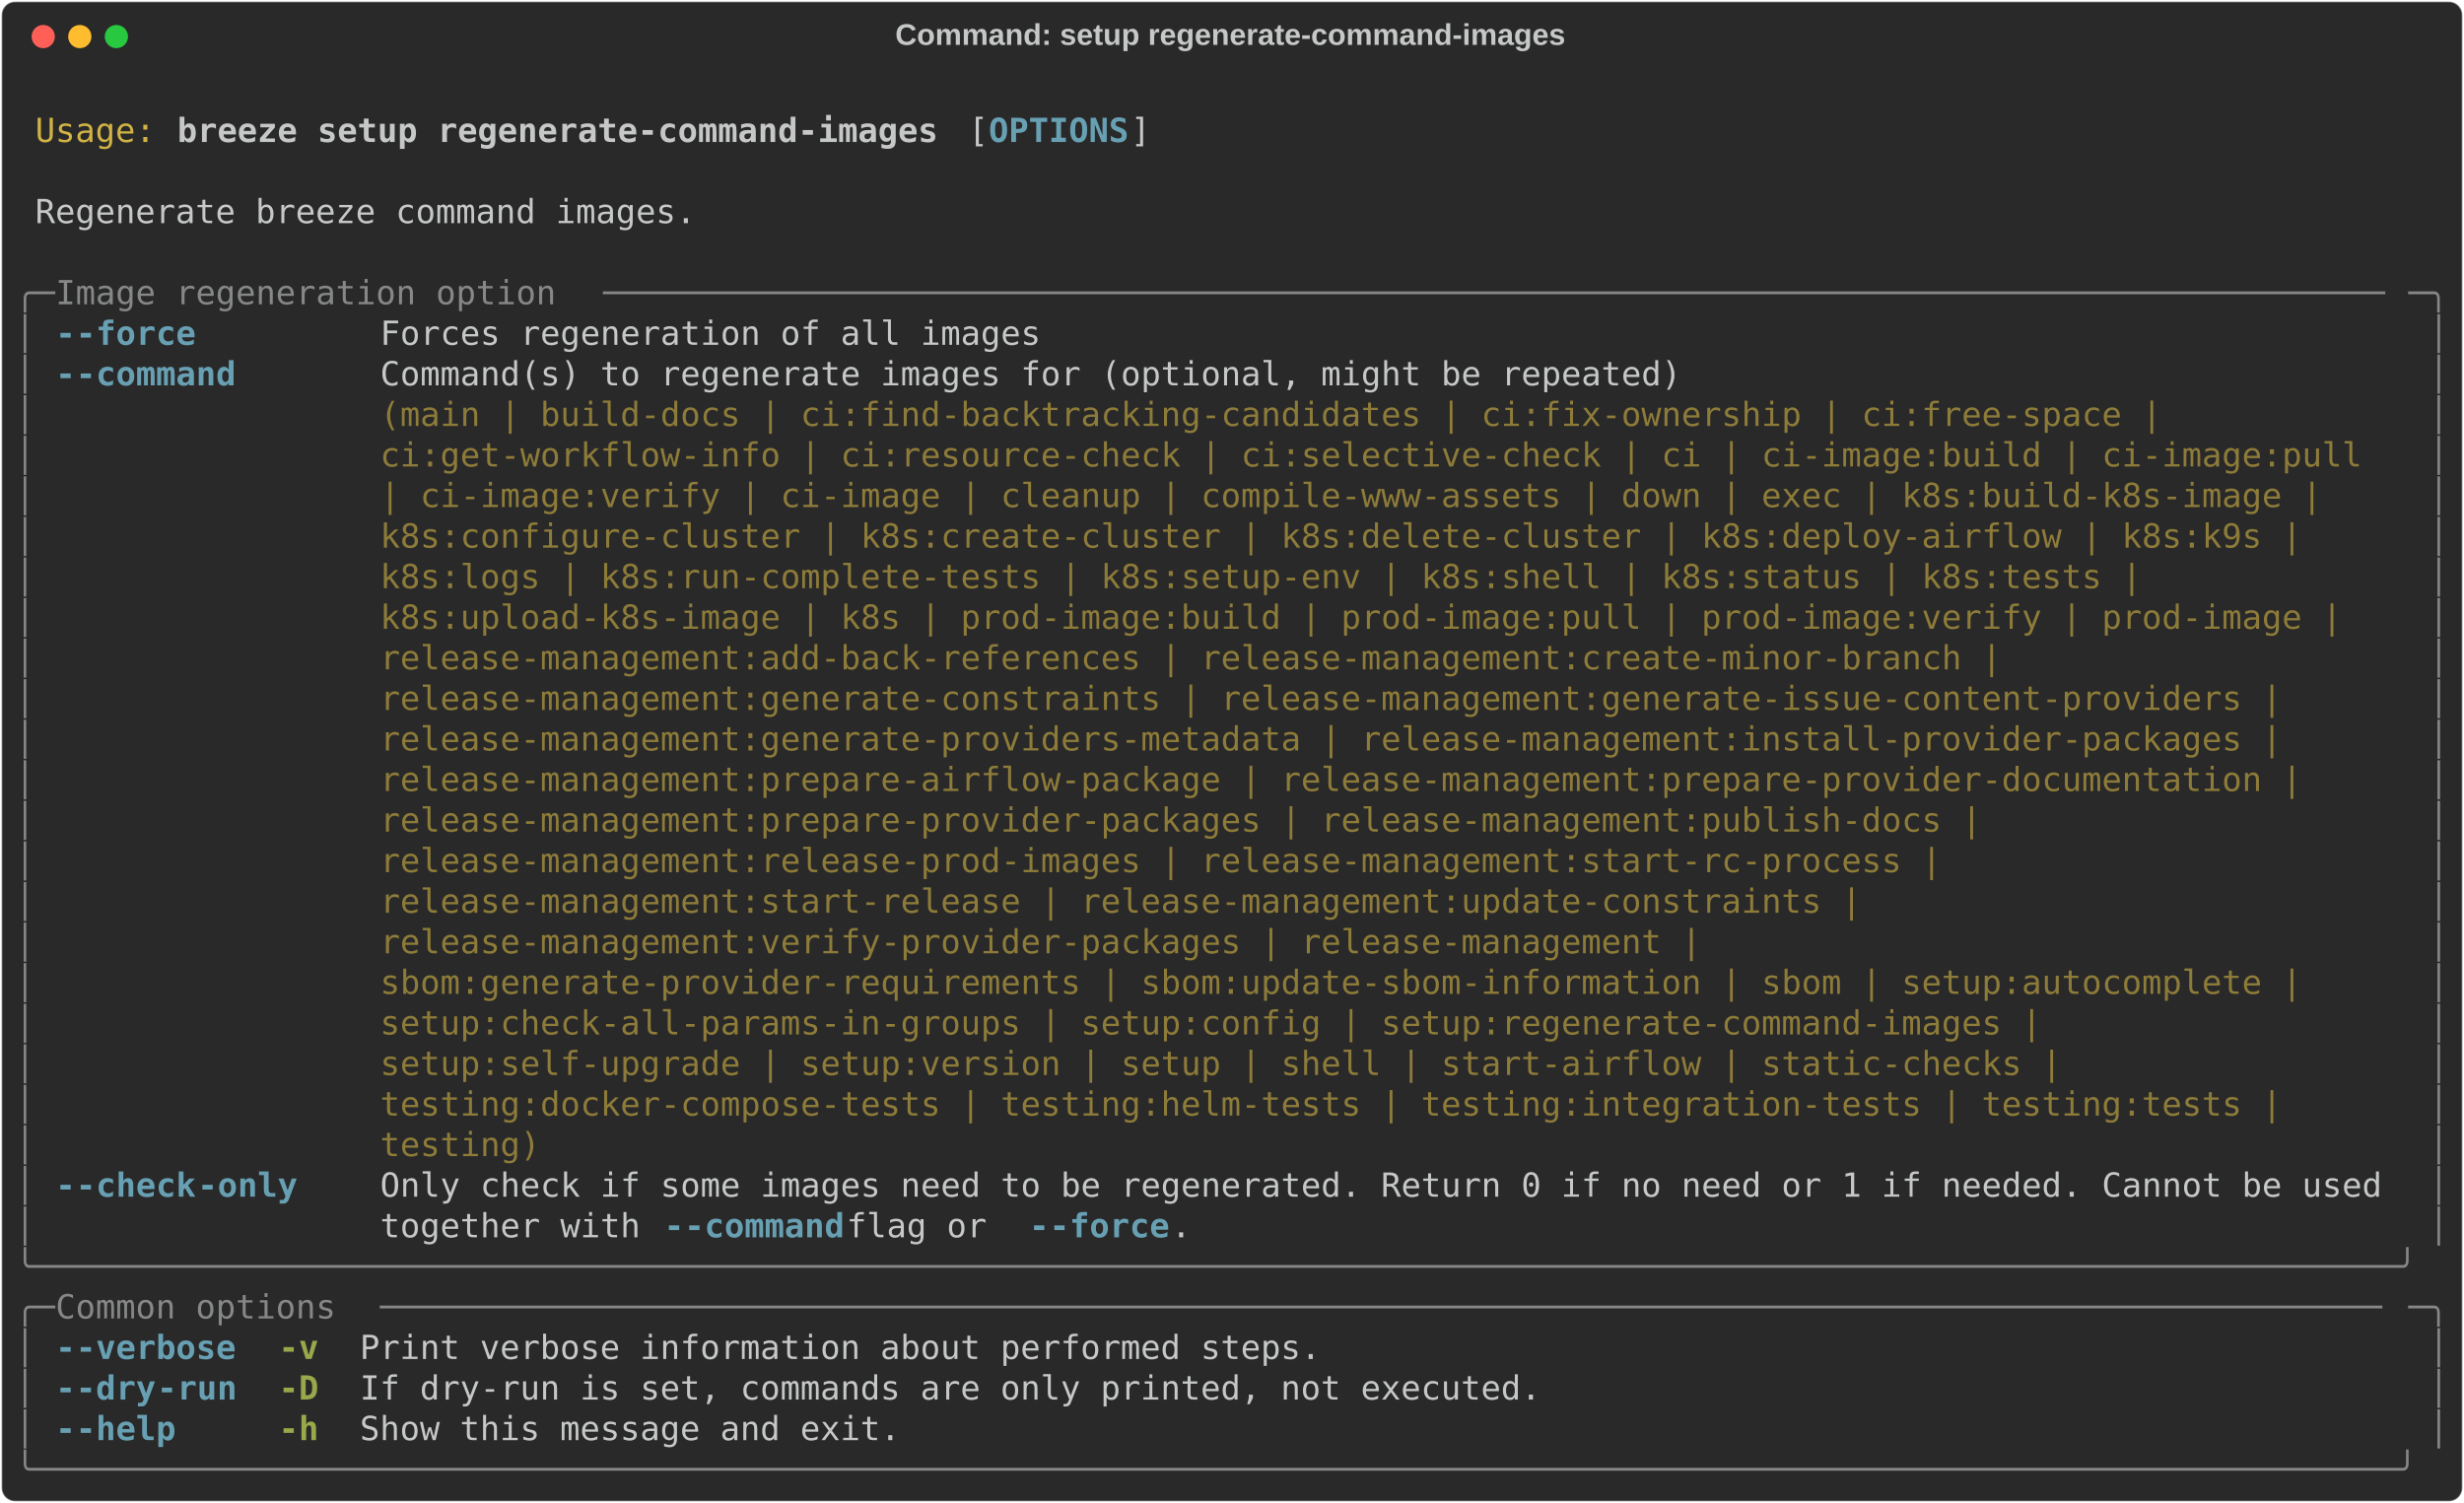
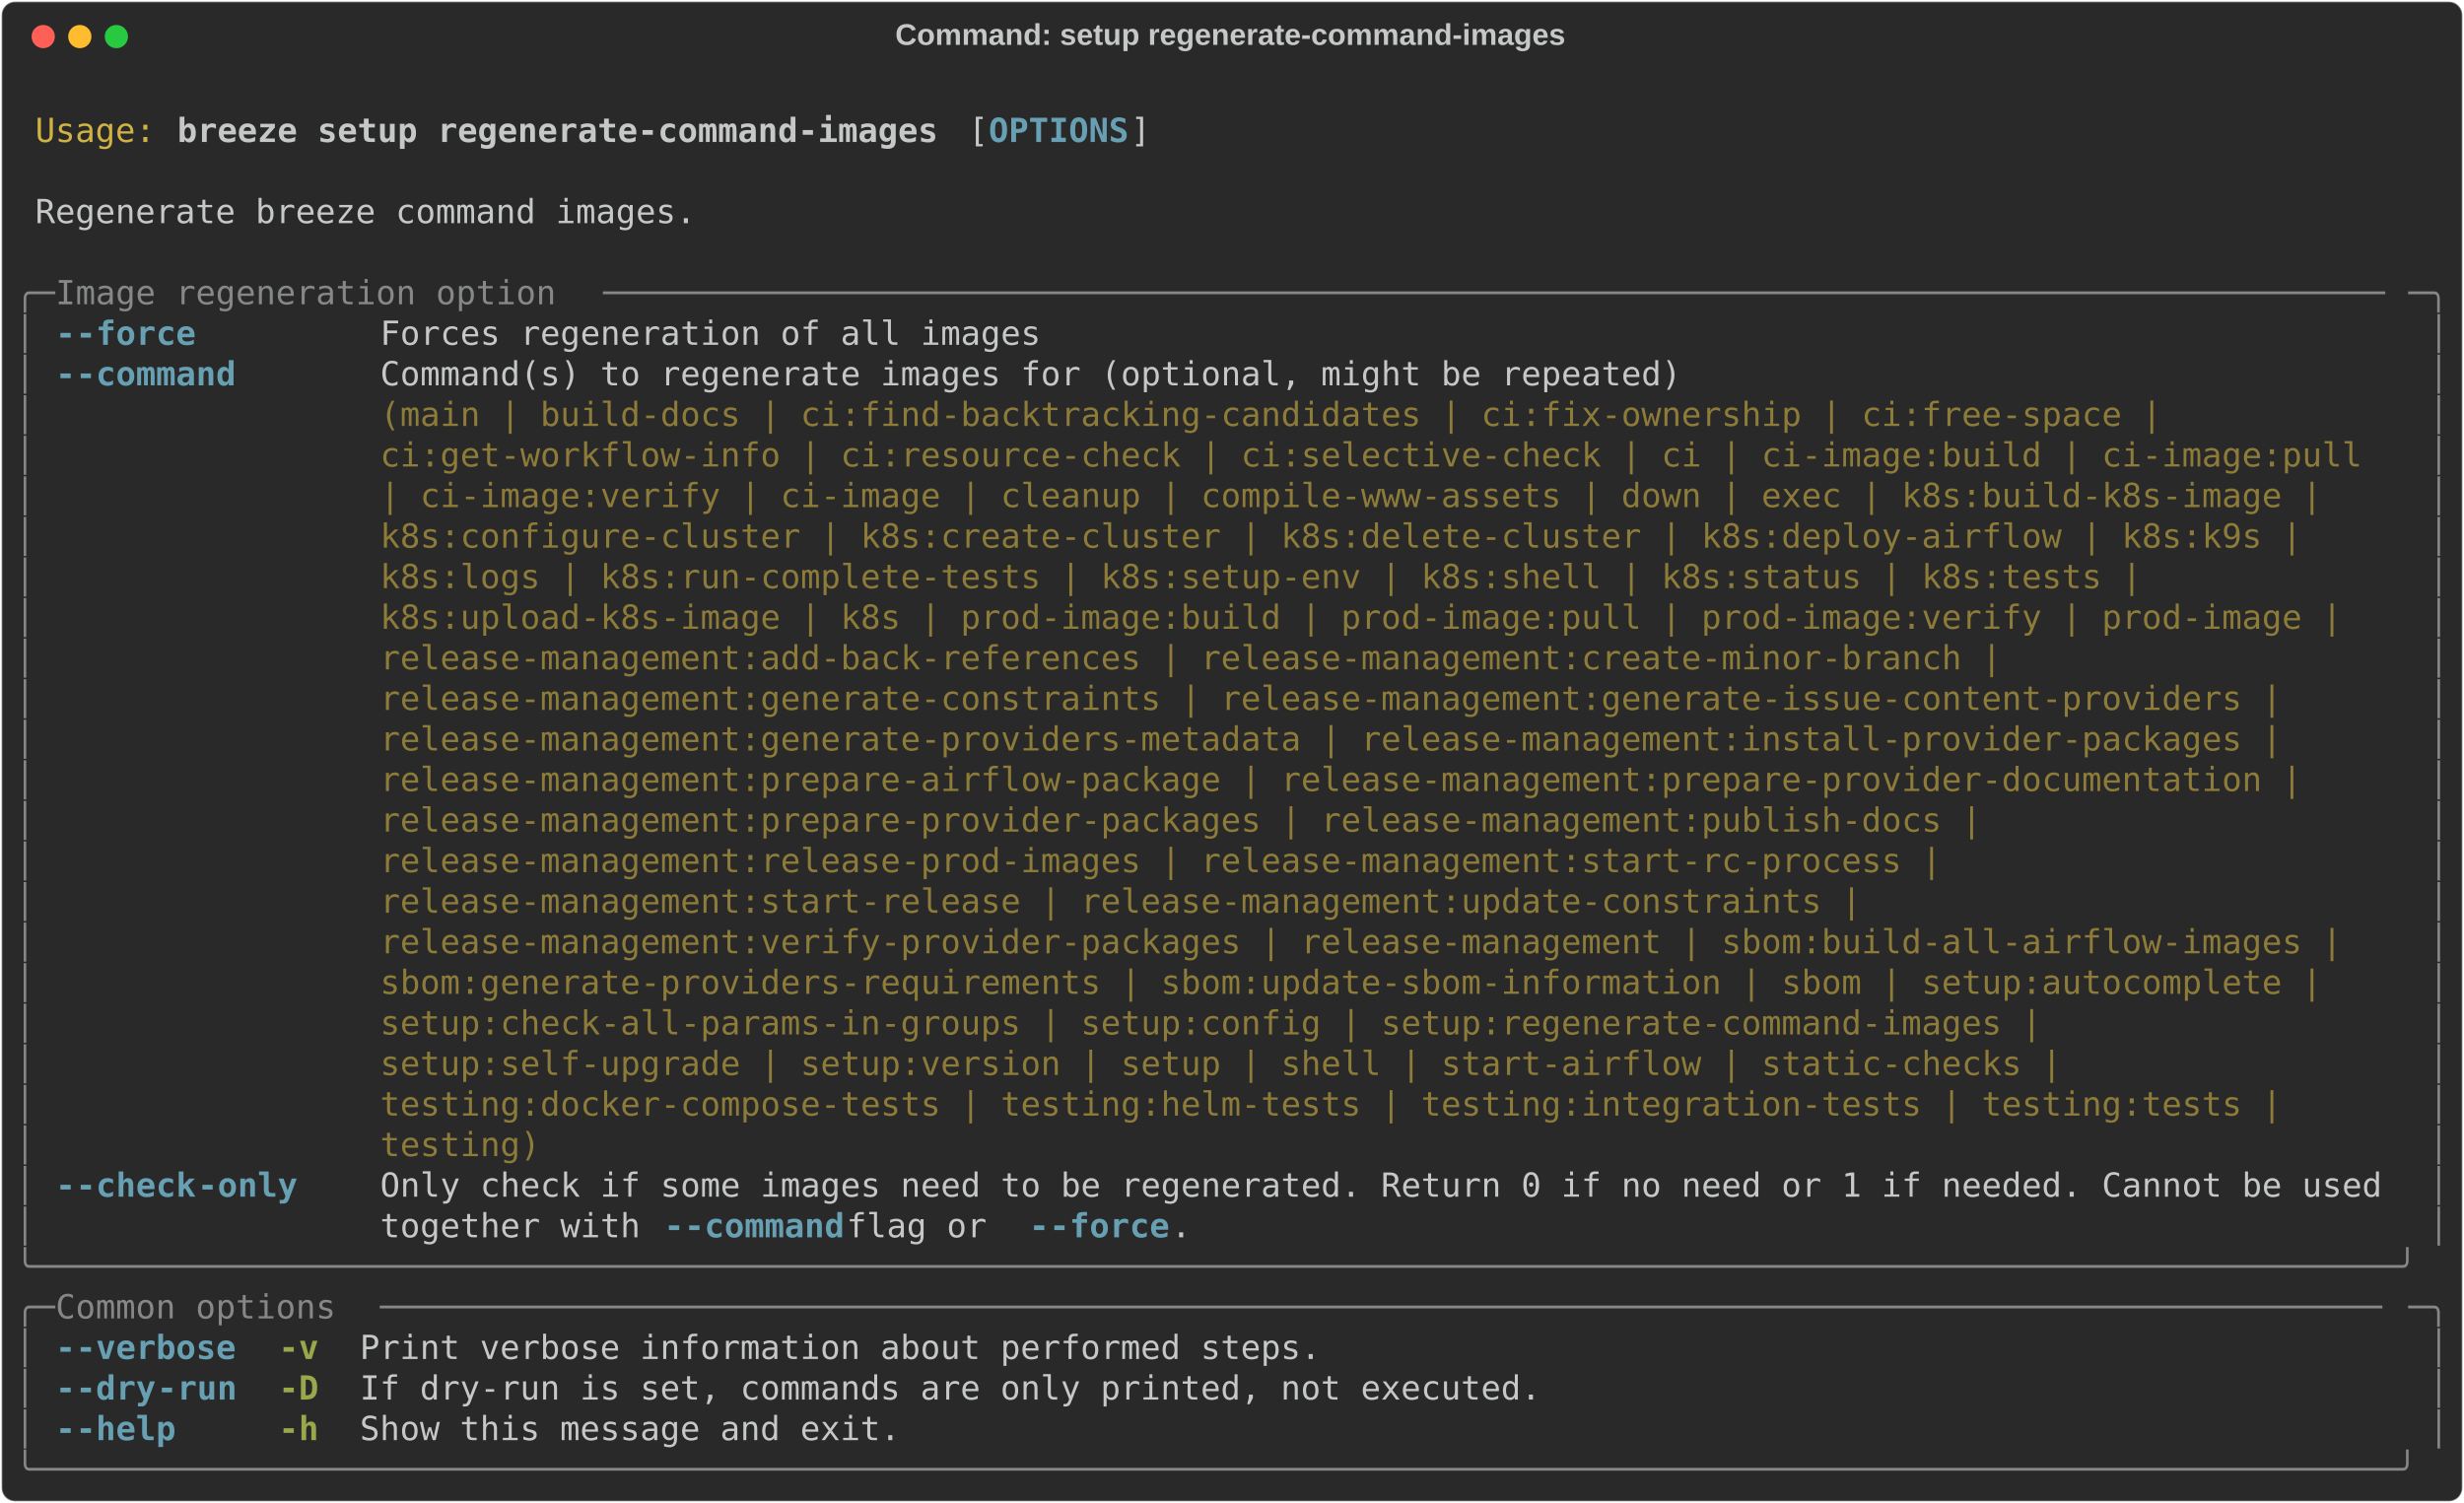
<svg xmlns="http://www.w3.org/2000/svg" class="rich-terminal" viewBox="0 0 1482 904.0">
  <style>

    @font-face {
        font-family: "Fira Code";
        src: local("FiraCode-Regular"),
                url("https://cdnjs.cloudflare.com/ajax/libs/firacode/6.2.0/woff2/FiraCode-Regular.woff2") format("woff2"),
                url("https://cdnjs.cloudflare.com/ajax/libs/firacode/6.2.0/woff/FiraCode-Regular.woff") format("woff");
        font-style: normal;
        font-weight: 400;
    }
    @font-face {
        font-family: "Fira Code";
        src: local("FiraCode-Bold"),
                url("https://cdnjs.cloudflare.com/ajax/libs/firacode/6.2.0/woff2/FiraCode-Bold.woff2") format("woff2"),
                url("https://cdnjs.cloudflare.com/ajax/libs/firacode/6.2.0/woff/FiraCode-Bold.woff") format("woff");
        font-style: bold;
        font-weight: 700;
    }

    .breeze-setup-regenerate-command-images-matrix {
        font-family: Fira Code, monospace;
        font-size: 20px;
        line-height: 24.4px;
        font-variant-east-asian: full-width;
    }

    .breeze-setup-regenerate-command-images-title {
        font-size: 18px;
        font-weight: bold;
        font-family: arial;
    }

    .breeze-setup-regenerate-command-images-r1 { fill: #c5c8c6 }
.breeze-setup-regenerate-command-images-r2 { fill: #d0b344 }
.breeze-setup-regenerate-command-images-r3 { fill: #c5c8c6;font-weight: bold }
.breeze-setup-regenerate-command-images-r4 { fill: #68a0b3;font-weight: bold }
.breeze-setup-regenerate-command-images-r5 { fill: #868887 }
.breeze-setup-regenerate-command-images-r6 { fill: #8d7b39 }
.breeze-setup-regenerate-command-images-r7 { fill: #98a84b;font-weight: bold }
    </style>
  <defs>
    <clipPath id="breeze-setup-regenerate-command-images-clip-terminal">
      <rect x="0" y="0" width="1463.0" height="853.0" />
    </clipPath>
    <clipPath id="breeze-setup-regenerate-command-images-line-0">
      <rect x="0" y="1.5" width="1464" height="24.65" />
    </clipPath>
    <clipPath id="breeze-setup-regenerate-command-images-line-1">
      <rect x="0" y="25.9" width="1464" height="24.65" />
    </clipPath>
    <clipPath id="breeze-setup-regenerate-command-images-line-2">
      <rect x="0" y="50.3" width="1464" height="24.65" />
    </clipPath>
    <clipPath id="breeze-setup-regenerate-command-images-line-3">
      <rect x="0" y="74.7" width="1464" height="24.65" />
    </clipPath>
    <clipPath id="breeze-setup-regenerate-command-images-line-4">
      <rect x="0" y="99.1" width="1464" height="24.65" />
    </clipPath>
    <clipPath id="breeze-setup-regenerate-command-images-line-5">
      <rect x="0" y="123.5" width="1464" height="24.65" />
    </clipPath>
    <clipPath id="breeze-setup-regenerate-command-images-line-6">
      <rect x="0" y="147.9" width="1464" height="24.65" />
    </clipPath>
    <clipPath id="breeze-setup-regenerate-command-images-line-7">
      <rect x="0" y="172.3" width="1464" height="24.65" />
    </clipPath>
    <clipPath id="breeze-setup-regenerate-command-images-line-8">
      <rect x="0" y="196.7" width="1464" height="24.65" />
    </clipPath>
    <clipPath id="breeze-setup-regenerate-command-images-line-9">
      <rect x="0" y="221.1" width="1464" height="24.65" />
    </clipPath>
    <clipPath id="breeze-setup-regenerate-command-images-line-10">
      <rect x="0" y="245.5" width="1464" height="24.65" />
    </clipPath>
    <clipPath id="breeze-setup-regenerate-command-images-line-11">
      <rect x="0" y="269.9" width="1464" height="24.65" />
    </clipPath>
    <clipPath id="breeze-setup-regenerate-command-images-line-12">
      <rect x="0" y="294.3" width="1464" height="24.65" />
    </clipPath>
    <clipPath id="breeze-setup-regenerate-command-images-line-13">
      <rect x="0" y="318.7" width="1464" height="24.65" />
    </clipPath>
    <clipPath id="breeze-setup-regenerate-command-images-line-14">
      <rect x="0" y="343.1" width="1464" height="24.65" />
    </clipPath>
    <clipPath id="breeze-setup-regenerate-command-images-line-15">
      <rect x="0" y="367.5" width="1464" height="24.65" />
    </clipPath>
    <clipPath id="breeze-setup-regenerate-command-images-line-16">
      <rect x="0" y="391.9" width="1464" height="24.65" />
    </clipPath>
    <clipPath id="breeze-setup-regenerate-command-images-line-17">
      <rect x="0" y="416.3" width="1464" height="24.65" />
    </clipPath>
    <clipPath id="breeze-setup-regenerate-command-images-line-18">
      <rect x="0" y="440.7" width="1464" height="24.65" />
    </clipPath>
    <clipPath id="breeze-setup-regenerate-command-images-line-19">
      <rect x="0" y="465.1" width="1464" height="24.65" />
    </clipPath>
    <clipPath id="breeze-setup-regenerate-command-images-line-20">
      <rect x="0" y="489.5" width="1464" height="24.65" />
    </clipPath>
    <clipPath id="breeze-setup-regenerate-command-images-line-21">
      <rect x="0" y="513.9" width="1464" height="24.65" />
    </clipPath>
    <clipPath id="breeze-setup-regenerate-command-images-line-22">
      <rect x="0" y="538.3" width="1464" height="24.65" />
    </clipPath>
    <clipPath id="breeze-setup-regenerate-command-images-line-23">
      <rect x="0" y="562.7" width="1464" height="24.65" />
    </clipPath>
    <clipPath id="breeze-setup-regenerate-command-images-line-24">
      <rect x="0" y="587.1" width="1464" height="24.65" />
    </clipPath>
    <clipPath id="breeze-setup-regenerate-command-images-line-25">
      <rect x="0" y="611.5" width="1464" height="24.65" />
    </clipPath>
    <clipPath id="breeze-setup-regenerate-command-images-line-26">
      <rect x="0" y="635.9" width="1464" height="24.65" />
    </clipPath>
    <clipPath id="breeze-setup-regenerate-command-images-line-27">
      <rect x="0" y="660.3" width="1464" height="24.65" />
    </clipPath>
    <clipPath id="breeze-setup-regenerate-command-images-line-28">
      <rect x="0" y="684.7" width="1464" height="24.65" />
    </clipPath>
    <clipPath id="breeze-setup-regenerate-command-images-line-29">
      <rect x="0" y="709.1" width="1464" height="24.65" />
    </clipPath>
    <clipPath id="breeze-setup-regenerate-command-images-line-30">
      <rect x="0" y="733.5" width="1464" height="24.65" />
    </clipPath>
    <clipPath id="breeze-setup-regenerate-command-images-line-31">
      <rect x="0" y="757.9" width="1464" height="24.65" />
    </clipPath>
    <clipPath id="breeze-setup-regenerate-command-images-line-32">
      <rect x="0" y="782.3" width="1464" height="24.65" />
    </clipPath>
    <clipPath id="breeze-setup-regenerate-command-images-line-33">
      <rect x="0" y="806.7" width="1464" height="24.65" />
    </clipPath>
  </defs>
  <rect fill="#292929" stroke="rgba(255,255,255,0.35)" stroke-width="1" x="1" y="1" width="1480" height="902" rx="8" />
  <text class="breeze-setup-regenerate-command-images-title" fill="#c5c8c6" text-anchor="middle" x="740" y="27">Command: setup regenerate-command-images</text>
  <g transform="translate(26,22)">
    <circle cx="0" cy="0" r="7" fill="#ff5f57" />
    <circle cx="22" cy="0" r="7" fill="#febc2e" />
    <circle cx="44" cy="0" r="7" fill="#28c840" />
  </g>
  <g transform="translate(9, 41)" clip-path="url(#breeze-setup-regenerate-command-images-clip-terminal)">
    <g class="breeze-setup-regenerate-command-images-matrix">
      <text class="breeze-setup-regenerate-command-images-r1" x="1464" y="20" textLength="12.2" clip-path="url(#breeze-setup-regenerate-command-images-line-0)">
</text>
      <text class="breeze-setup-regenerate-command-images-r2" x="12.2" y="44.4" textLength="73.2" clip-path="url(#breeze-setup-regenerate-command-images-line-1)">Usage:</text>
      <text class="breeze-setup-regenerate-command-images-r3" x="97.6" y="44.4" textLength="463.6" clip-path="url(#breeze-setup-regenerate-command-images-line-1)">breeze setup regenerate-command-images</text>
      <text class="breeze-setup-regenerate-command-images-r1" x="573.4" y="44.4" textLength="12.2" clip-path="url(#breeze-setup-regenerate-command-images-line-1)">[</text>
      <text class="breeze-setup-regenerate-command-images-r4" x="585.6" y="44.4" textLength="85.4" clip-path="url(#breeze-setup-regenerate-command-images-line-1)">OPTIONS</text>
      <text class="breeze-setup-regenerate-command-images-r1" x="671" y="44.4" textLength="12.2" clip-path="url(#breeze-setup-regenerate-command-images-line-1)">]</text>
      <text class="breeze-setup-regenerate-command-images-r1" x="1464" y="44.4" textLength="12.2" clip-path="url(#breeze-setup-regenerate-command-images-line-1)">
</text>
      <text class="breeze-setup-regenerate-command-images-r1" x="1464" y="68.8" textLength="12.2" clip-path="url(#breeze-setup-regenerate-command-images-line-2)">
</text>
      <text class="breeze-setup-regenerate-command-images-r1" x="12.2" y="93.2" textLength="402.6" clip-path="url(#breeze-setup-regenerate-command-images-line-3)">Regenerate breeze command images.</text>
      <text class="breeze-setup-regenerate-command-images-r1" x="1464" y="93.2" textLength="12.2" clip-path="url(#breeze-setup-regenerate-command-images-line-3)">
</text>
      <text class="breeze-setup-regenerate-command-images-r1" x="1464" y="117.6" textLength="12.2" clip-path="url(#breeze-setup-regenerate-command-images-line-4)">
</text>
      <text class="breeze-setup-regenerate-command-images-r5" x="0" y="142" textLength="24.4" clip-path="url(#breeze-setup-regenerate-command-images-line-5)">╭─</text>
      <text class="breeze-setup-regenerate-command-images-r5" x="24.4" y="142" textLength="329.4" clip-path="url(#breeze-setup-regenerate-command-images-line-5)"> Image regeneration option </text>
      <text class="breeze-setup-regenerate-command-images-r5" x="353.8" y="142" textLength="1085.8" clip-path="url(#breeze-setup-regenerate-command-images-line-5)">─────────────────────────────────────────────────────────────────────────────────────────</text>
      <text class="breeze-setup-regenerate-command-images-r5" x="1439.6" y="142" textLength="24.4" clip-path="url(#breeze-setup-regenerate-command-images-line-5)">─╮</text>
      <text class="breeze-setup-regenerate-command-images-r1" x="1464" y="142" textLength="12.2" clip-path="url(#breeze-setup-regenerate-command-images-line-5)">
</text>
      <text class="breeze-setup-regenerate-command-images-r5" x="0" y="166.4" textLength="12.2" clip-path="url(#breeze-setup-regenerate-command-images-line-6)">│</text>
      <text class="breeze-setup-regenerate-command-images-r4" x="24.4" y="166.4" textLength="12.2" clip-path="url(#breeze-setup-regenerate-command-images-line-6)">-</text>
      <text class="breeze-setup-regenerate-command-images-r4" x="36.6" y="166.4" textLength="73.2" clip-path="url(#breeze-setup-regenerate-command-images-line-6)">-force</text>
      <text class="breeze-setup-regenerate-command-images-r1" x="219.6" y="166.4" textLength="402.6" clip-path="url(#breeze-setup-regenerate-command-images-line-6)">Forces regeneration of all images</text>
      <text class="breeze-setup-regenerate-command-images-r5" x="1451.8" y="166.4" textLength="12.2" clip-path="url(#breeze-setup-regenerate-command-images-line-6)">│</text>
      <text class="breeze-setup-regenerate-command-images-r1" x="1464" y="166.4" textLength="12.2" clip-path="url(#breeze-setup-regenerate-command-images-line-6)">
</text>
      <text class="breeze-setup-regenerate-command-images-r5" x="0" y="190.8" textLength="12.2" clip-path="url(#breeze-setup-regenerate-command-images-line-7)">│</text>
      <text class="breeze-setup-regenerate-command-images-r4" x="24.4" y="190.8" textLength="12.2" clip-path="url(#breeze-setup-regenerate-command-images-line-7)">-</text>
      <text class="breeze-setup-regenerate-command-images-r4" x="36.6" y="190.8" textLength="97.6" clip-path="url(#breeze-setup-regenerate-command-images-line-7)">-command</text>
      <text class="breeze-setup-regenerate-command-images-r1" x="219.6" y="190.8" textLength="1220" clip-path="url(#breeze-setup-regenerate-command-images-line-7)">Command(s) to regenerate images for (optional, might be repeated)                                   </text>
      <text class="breeze-setup-regenerate-command-images-r5" x="1451.8" y="190.8" textLength="12.2" clip-path="url(#breeze-setup-regenerate-command-images-line-7)">│</text>
      <text class="breeze-setup-regenerate-command-images-r1" x="1464" y="190.8" textLength="12.2" clip-path="url(#breeze-setup-regenerate-command-images-line-7)">
</text>
      <text class="breeze-setup-regenerate-command-images-r5" x="0" y="215.2" textLength="12.2" clip-path="url(#breeze-setup-regenerate-command-images-line-8)">│</text>
      <text class="breeze-setup-regenerate-command-images-r6" x="219.6" y="215.2" textLength="1220" clip-path="url(#breeze-setup-regenerate-command-images-line-8)">(main | build-docs | ci:find-backtracking-candidates | ci:fix-ownership | ci:free-space |           </text>
      <text class="breeze-setup-regenerate-command-images-r5" x="1451.8" y="215.2" textLength="12.2" clip-path="url(#breeze-setup-regenerate-command-images-line-8)">│</text>
      <text class="breeze-setup-regenerate-command-images-r1" x="1464" y="215.2" textLength="12.2" clip-path="url(#breeze-setup-regenerate-command-images-line-8)">
</text>
      <text class="breeze-setup-regenerate-command-images-r5" x="0" y="239.6" textLength="12.2" clip-path="url(#breeze-setup-regenerate-command-images-line-9)">│</text>
      <text class="breeze-setup-regenerate-command-images-r6" x="219.6" y="239.6" textLength="1220" clip-path="url(#breeze-setup-regenerate-command-images-line-9)">ci:get-workflow-info | ci:resource-check | ci:selective-check | ci | ci-image:build | ci-image:pull </text>
      <text class="breeze-setup-regenerate-command-images-r5" x="1451.8" y="239.6" textLength="12.2" clip-path="url(#breeze-setup-regenerate-command-images-line-9)">│</text>
      <text class="breeze-setup-regenerate-command-images-r1" x="1464" y="239.6" textLength="12.2" clip-path="url(#breeze-setup-regenerate-command-images-line-9)">
</text>
      <text class="breeze-setup-regenerate-command-images-r5" x="0" y="264" textLength="12.2" clip-path="url(#breeze-setup-regenerate-command-images-line-10)">│</text>
      <text class="breeze-setup-regenerate-command-images-r6" x="219.6" y="264" textLength="1220" clip-path="url(#breeze-setup-regenerate-command-images-line-10)">| ci-image:verify | ci-image | cleanup | compile-www-assets | down | exec | k8s:build-k8s-image |   </text>
      <text class="breeze-setup-regenerate-command-images-r5" x="1451.8" y="264" textLength="12.2" clip-path="url(#breeze-setup-regenerate-command-images-line-10)">│</text>
      <text class="breeze-setup-regenerate-command-images-r1" x="1464" y="264" textLength="12.2" clip-path="url(#breeze-setup-regenerate-command-images-line-10)">
</text>
      <text class="breeze-setup-regenerate-command-images-r5" x="0" y="288.4" textLength="12.2" clip-path="url(#breeze-setup-regenerate-command-images-line-11)">│</text>
      <text class="breeze-setup-regenerate-command-images-r6" x="219.6" y="288.4" textLength="1220" clip-path="url(#breeze-setup-regenerate-command-images-line-11)">k8s:configure-cluster | k8s:create-cluster | k8s:delete-cluster | k8s:deploy-airflow | k8s:k9s |    </text>
      <text class="breeze-setup-regenerate-command-images-r5" x="1451.8" y="288.4" textLength="12.2" clip-path="url(#breeze-setup-regenerate-command-images-line-11)">│</text>
      <text class="breeze-setup-regenerate-command-images-r1" x="1464" y="288.4" textLength="12.2" clip-path="url(#breeze-setup-regenerate-command-images-line-11)">
</text>
      <text class="breeze-setup-regenerate-command-images-r5" x="0" y="312.8" textLength="12.2" clip-path="url(#breeze-setup-regenerate-command-images-line-12)">│</text>
      <text class="breeze-setup-regenerate-command-images-r6" x="219.6" y="312.8" textLength="1220" clip-path="url(#breeze-setup-regenerate-command-images-line-12)">k8s:logs | k8s:run-complete-tests | k8s:setup-env | k8s:shell | k8s:status | k8s:tests |            </text>
      <text class="breeze-setup-regenerate-command-images-r5" x="1451.8" y="312.8" textLength="12.2" clip-path="url(#breeze-setup-regenerate-command-images-line-12)">│</text>
      <text class="breeze-setup-regenerate-command-images-r1" x="1464" y="312.8" textLength="12.2" clip-path="url(#breeze-setup-regenerate-command-images-line-12)">
</text>
      <text class="breeze-setup-regenerate-command-images-r5" x="0" y="337.2" textLength="12.2" clip-path="url(#breeze-setup-regenerate-command-images-line-13)">│</text>
      <text class="breeze-setup-regenerate-command-images-r6" x="219.6" y="337.2" textLength="1220" clip-path="url(#breeze-setup-regenerate-command-images-line-13)">k8s:upload-k8s-image | k8s | prod-image:build | prod-image:pull | prod-image:verify | prod-image |  </text>
      <text class="breeze-setup-regenerate-command-images-r5" x="1451.8" y="337.2" textLength="12.2" clip-path="url(#breeze-setup-regenerate-command-images-line-13)">│</text>
      <text class="breeze-setup-regenerate-command-images-r1" x="1464" y="337.2" textLength="12.2" clip-path="url(#breeze-setup-regenerate-command-images-line-13)">
</text>
      <text class="breeze-setup-regenerate-command-images-r5" x="0" y="361.6" textLength="12.2" clip-path="url(#breeze-setup-regenerate-command-images-line-14)">│</text>
      <text class="breeze-setup-regenerate-command-images-r6" x="219.6" y="361.6" textLength="1220" clip-path="url(#breeze-setup-regenerate-command-images-line-14)">release-management:add-back-references | release-management:create-minor-branch |                   </text>
      <text class="breeze-setup-regenerate-command-images-r5" x="1451.8" y="361.6" textLength="12.2" clip-path="url(#breeze-setup-regenerate-command-images-line-14)">│</text>
      <text class="breeze-setup-regenerate-command-images-r1" x="1464" y="361.6" textLength="12.2" clip-path="url(#breeze-setup-regenerate-command-images-line-14)">
</text>
      <text class="breeze-setup-regenerate-command-images-r5" x="0" y="386" textLength="12.2" clip-path="url(#breeze-setup-regenerate-command-images-line-15)">│</text>
      <text class="breeze-setup-regenerate-command-images-r6" x="219.6" y="386" textLength="1220" clip-path="url(#breeze-setup-regenerate-command-images-line-15)">release-management:generate-constraints | release-management:generate-issue-content-providers |     </text>
      <text class="breeze-setup-regenerate-command-images-r5" x="1451.8" y="386" textLength="12.2" clip-path="url(#breeze-setup-regenerate-command-images-line-15)">│</text>
      <text class="breeze-setup-regenerate-command-images-r1" x="1464" y="386" textLength="12.2" clip-path="url(#breeze-setup-regenerate-command-images-line-15)">
</text>
      <text class="breeze-setup-regenerate-command-images-r5" x="0" y="410.4" textLength="12.2" clip-path="url(#breeze-setup-regenerate-command-images-line-16)">│</text>
      <text class="breeze-setup-regenerate-command-images-r6" x="219.6" y="410.4" textLength="1220" clip-path="url(#breeze-setup-regenerate-command-images-line-16)">release-management:generate-providers-metadata | release-management:install-provider-packages |     </text>
      <text class="breeze-setup-regenerate-command-images-r5" x="1451.8" y="410.4" textLength="12.2" clip-path="url(#breeze-setup-regenerate-command-images-line-16)">│</text>
      <text class="breeze-setup-regenerate-command-images-r1" x="1464" y="410.4" textLength="12.2" clip-path="url(#breeze-setup-regenerate-command-images-line-16)">
</text>
      <text class="breeze-setup-regenerate-command-images-r5" x="0" y="434.8" textLength="12.2" clip-path="url(#breeze-setup-regenerate-command-images-line-17)">│</text>
      <text class="breeze-setup-regenerate-command-images-r6" x="219.6" y="434.8" textLength="1220" clip-path="url(#breeze-setup-regenerate-command-images-line-17)">release-management:prepare-airflow-package | release-management:prepare-provider-documentation |    </text>
      <text class="breeze-setup-regenerate-command-images-r5" x="1451.8" y="434.8" textLength="12.2" clip-path="url(#breeze-setup-regenerate-command-images-line-17)">│</text>
      <text class="breeze-setup-regenerate-command-images-r1" x="1464" y="434.8" textLength="12.2" clip-path="url(#breeze-setup-regenerate-command-images-line-17)">
</text>
      <text class="breeze-setup-regenerate-command-images-r5" x="0" y="459.2" textLength="12.2" clip-path="url(#breeze-setup-regenerate-command-images-line-18)">│</text>
      <text class="breeze-setup-regenerate-command-images-r6" x="219.6" y="459.2" textLength="1220" clip-path="url(#breeze-setup-regenerate-command-images-line-18)">release-management:prepare-provider-packages | release-management:publish-docs |                    </text>
      <text class="breeze-setup-regenerate-command-images-r5" x="1451.8" y="459.2" textLength="12.2" clip-path="url(#breeze-setup-regenerate-command-images-line-18)">│</text>
      <text class="breeze-setup-regenerate-command-images-r1" x="1464" y="459.2" textLength="12.2" clip-path="url(#breeze-setup-regenerate-command-images-line-18)">
</text>
      <text class="breeze-setup-regenerate-command-images-r5" x="0" y="483.6" textLength="12.2" clip-path="url(#breeze-setup-regenerate-command-images-line-19)">│</text>
      <text class="breeze-setup-regenerate-command-images-r6" x="219.6" y="483.6" textLength="1220" clip-path="url(#breeze-setup-regenerate-command-images-line-19)">release-management:release-prod-images | release-management:start-rc-process |                      </text>
      <text class="breeze-setup-regenerate-command-images-r5" x="1451.8" y="483.6" textLength="12.2" clip-path="url(#breeze-setup-regenerate-command-images-line-19)">│</text>
      <text class="breeze-setup-regenerate-command-images-r1" x="1464" y="483.6" textLength="12.2" clip-path="url(#breeze-setup-regenerate-command-images-line-19)">
</text>
      <text class="breeze-setup-regenerate-command-images-r5" x="0" y="508" textLength="12.2" clip-path="url(#breeze-setup-regenerate-command-images-line-20)">│</text>
      <text class="breeze-setup-regenerate-command-images-r6" x="219.6" y="508" textLength="1220" clip-path="url(#breeze-setup-regenerate-command-images-line-20)">release-management:start-release | release-management:update-constraints |                          </text>
      <text class="breeze-setup-regenerate-command-images-r5" x="1451.8" y="508" textLength="12.2" clip-path="url(#breeze-setup-regenerate-command-images-line-20)">│</text>
      <text class="breeze-setup-regenerate-command-images-r1" x="1464" y="508" textLength="12.2" clip-path="url(#breeze-setup-regenerate-command-images-line-20)">
</text>
      <text class="breeze-setup-regenerate-command-images-r5" x="0" y="532.4" textLength="12.2" clip-path="url(#breeze-setup-regenerate-command-images-line-21)">│</text>
-       <text class="breeze-setup-regenerate-command-images-r6" x="219.6" y="532.4" textLength="1220" clip-path="url(#breeze-setup-regenerate-command-images-line-21)">release-management:verify-provider-packages | release-management |                                  </text>
+       <text class="breeze-setup-regenerate-command-images-r6" x="219.6" y="532.4" textLength="1220" clip-path="url(#breeze-setup-regenerate-command-images-line-21)">release-management:verify-provider-packages | release-management | sbom:build-all-airflow-images |  </text>
      <text class="breeze-setup-regenerate-command-images-r5" x="1451.8" y="532.4" textLength="12.2" clip-path="url(#breeze-setup-regenerate-command-images-line-21)">│</text>
      <text class="breeze-setup-regenerate-command-images-r1" x="1464" y="532.4" textLength="12.2" clip-path="url(#breeze-setup-regenerate-command-images-line-21)">
</text>
      <text class="breeze-setup-regenerate-command-images-r5" x="0" y="556.8" textLength="12.2" clip-path="url(#breeze-setup-regenerate-command-images-line-22)">│</text>
-       <text class="breeze-setup-regenerate-command-images-r6" x="219.6" y="556.8" textLength="1220" clip-path="url(#breeze-setup-regenerate-command-images-line-22)">sbom:generate-provider-requirements | sbom:update-sbom-information | sbom | setup:autocomplete |    </text>
+       <text class="breeze-setup-regenerate-command-images-r6" x="219.6" y="556.8" textLength="1220" clip-path="url(#breeze-setup-regenerate-command-images-line-22)">sbom:generate-providers-requirements | sbom:update-sbom-information | sbom | setup:autocomplete |   </text>
      <text class="breeze-setup-regenerate-command-images-r5" x="1451.8" y="556.8" textLength="12.2" clip-path="url(#breeze-setup-regenerate-command-images-line-22)">│</text>
      <text class="breeze-setup-regenerate-command-images-r1" x="1464" y="556.8" textLength="12.2" clip-path="url(#breeze-setup-regenerate-command-images-line-22)">
</text>
      <text class="breeze-setup-regenerate-command-images-r5" x="0" y="581.2" textLength="12.2" clip-path="url(#breeze-setup-regenerate-command-images-line-23)">│</text>
      <text class="breeze-setup-regenerate-command-images-r6" x="219.6" y="581.2" textLength="1220" clip-path="url(#breeze-setup-regenerate-command-images-line-23)">setup:check-all-params-in-groups | setup:config | setup:regenerate-command-images |                 </text>
      <text class="breeze-setup-regenerate-command-images-r5" x="1451.8" y="581.2" textLength="12.2" clip-path="url(#breeze-setup-regenerate-command-images-line-23)">│</text>
      <text class="breeze-setup-regenerate-command-images-r1" x="1464" y="581.2" textLength="12.2" clip-path="url(#breeze-setup-regenerate-command-images-line-23)">
</text>
      <text class="breeze-setup-regenerate-command-images-r5" x="0" y="605.6" textLength="12.2" clip-path="url(#breeze-setup-regenerate-command-images-line-24)">│</text>
      <text class="breeze-setup-regenerate-command-images-r6" x="219.6" y="605.6" textLength="1220" clip-path="url(#breeze-setup-regenerate-command-images-line-24)">setup:self-upgrade | setup:version | setup | shell | start-airflow | static-checks |                </text>
      <text class="breeze-setup-regenerate-command-images-r5" x="1451.8" y="605.6" textLength="12.2" clip-path="url(#breeze-setup-regenerate-command-images-line-24)">│</text>
      <text class="breeze-setup-regenerate-command-images-r1" x="1464" y="605.6" textLength="12.2" clip-path="url(#breeze-setup-regenerate-command-images-line-24)">
</text>
      <text class="breeze-setup-regenerate-command-images-r5" x="0" y="630" textLength="12.2" clip-path="url(#breeze-setup-regenerate-command-images-line-25)">│</text>
      <text class="breeze-setup-regenerate-command-images-r6" x="219.6" y="630" textLength="1220" clip-path="url(#breeze-setup-regenerate-command-images-line-25)">testing:docker-compose-tests | testing:helm-tests | testing:integration-tests | testing:tests |     </text>
      <text class="breeze-setup-regenerate-command-images-r5" x="1451.8" y="630" textLength="12.2" clip-path="url(#breeze-setup-regenerate-command-images-line-25)">│</text>
      <text class="breeze-setup-regenerate-command-images-r1" x="1464" y="630" textLength="12.2" clip-path="url(#breeze-setup-regenerate-command-images-line-25)">
</text>
      <text class="breeze-setup-regenerate-command-images-r5" x="0" y="654.4" textLength="12.2" clip-path="url(#breeze-setup-regenerate-command-images-line-26)">│</text>
      <text class="breeze-setup-regenerate-command-images-r6" x="219.6" y="654.4" textLength="1220" clip-path="url(#breeze-setup-regenerate-command-images-line-26)">testing)                                                                                            </text>
      <text class="breeze-setup-regenerate-command-images-r5" x="1451.8" y="654.4" textLength="12.2" clip-path="url(#breeze-setup-regenerate-command-images-line-26)">│</text>
      <text class="breeze-setup-regenerate-command-images-r1" x="1464" y="654.4" textLength="12.2" clip-path="url(#breeze-setup-regenerate-command-images-line-26)">
</text>
      <text class="breeze-setup-regenerate-command-images-r5" x="0" y="678.8" textLength="12.2" clip-path="url(#breeze-setup-regenerate-command-images-line-27)">│</text>
      <text class="breeze-setup-regenerate-command-images-r4" x="24.4" y="678.8" textLength="12.2" clip-path="url(#breeze-setup-regenerate-command-images-line-27)">-</text>
      <text class="breeze-setup-regenerate-command-images-r4" x="36.6" y="678.8" textLength="73.2" clip-path="url(#breeze-setup-regenerate-command-images-line-27)">-check</text>
      <text class="breeze-setup-regenerate-command-images-r4" x="109.8" y="678.8" textLength="61" clip-path="url(#breeze-setup-regenerate-command-images-line-27)">-only</text>
      <text class="breeze-setup-regenerate-command-images-r1" x="219.6" y="678.8" textLength="1220" clip-path="url(#breeze-setup-regenerate-command-images-line-27)">Only check if some images need to be regenerated. Return 0 if no need or 1 if needed. Cannot be used</text>
      <text class="breeze-setup-regenerate-command-images-r5" x="1451.8" y="678.8" textLength="12.2" clip-path="url(#breeze-setup-regenerate-command-images-line-27)">│</text>
      <text class="breeze-setup-regenerate-command-images-r1" x="1464" y="678.8" textLength="12.2" clip-path="url(#breeze-setup-regenerate-command-images-line-27)">
</text>
      <text class="breeze-setup-regenerate-command-images-r5" x="0" y="703.2" textLength="12.2" clip-path="url(#breeze-setup-regenerate-command-images-line-28)">│</text>
      <text class="breeze-setup-regenerate-command-images-r1" x="219.6" y="703.2" textLength="170.8" clip-path="url(#breeze-setup-regenerate-command-images-line-28)">together with </text>
      <text class="breeze-setup-regenerate-command-images-r4" x="390.4" y="703.2" textLength="12.2" clip-path="url(#breeze-setup-regenerate-command-images-line-28)">-</text>
      <text class="breeze-setup-regenerate-command-images-r4" x="402.6" y="703.2" textLength="97.6" clip-path="url(#breeze-setup-regenerate-command-images-line-28)">-command</text>
      <text class="breeze-setup-regenerate-command-images-r1" x="500.2" y="703.2" textLength="109.8" clip-path="url(#breeze-setup-regenerate-command-images-line-28)"> flag or </text>
      <text class="breeze-setup-regenerate-command-images-r4" x="610" y="703.2" textLength="12.2" clip-path="url(#breeze-setup-regenerate-command-images-line-28)">-</text>
      <text class="breeze-setup-regenerate-command-images-r4" x="622.2" y="703.2" textLength="73.2" clip-path="url(#breeze-setup-regenerate-command-images-line-28)">-force</text>
      <text class="breeze-setup-regenerate-command-images-r1" x="695.4" y="703.2" textLength="744.2" clip-path="url(#breeze-setup-regenerate-command-images-line-28)">.                                                            </text>
      <text class="breeze-setup-regenerate-command-images-r5" x="1451.8" y="703.2" textLength="12.2" clip-path="url(#breeze-setup-regenerate-command-images-line-28)">│</text>
      <text class="breeze-setup-regenerate-command-images-r1" x="1464" y="703.2" textLength="12.2" clip-path="url(#breeze-setup-regenerate-command-images-line-28)">
</text>
      <text class="breeze-setup-regenerate-command-images-r5" x="0" y="727.6" textLength="1464" clip-path="url(#breeze-setup-regenerate-command-images-line-29)">╰──────────────────────────────────────────────────────────────────────────────────────────────────────────────────────╯</text>
      <text class="breeze-setup-regenerate-command-images-r1" x="1464" y="727.6" textLength="12.2" clip-path="url(#breeze-setup-regenerate-command-images-line-29)">
</text>
      <text class="breeze-setup-regenerate-command-images-r5" x="0" y="752" textLength="24.4" clip-path="url(#breeze-setup-regenerate-command-images-line-30)">╭─</text>
      <text class="breeze-setup-regenerate-command-images-r5" x="24.4" y="752" textLength="195.2" clip-path="url(#breeze-setup-regenerate-command-images-line-30)"> Common options </text>
      <text class="breeze-setup-regenerate-command-images-r5" x="219.6" y="752" textLength="1220" clip-path="url(#breeze-setup-regenerate-command-images-line-30)">────────────────────────────────────────────────────────────────────────────────────────────────────</text>
      <text class="breeze-setup-regenerate-command-images-r5" x="1439.6" y="752" textLength="24.4" clip-path="url(#breeze-setup-regenerate-command-images-line-30)">─╮</text>
      <text class="breeze-setup-regenerate-command-images-r1" x="1464" y="752" textLength="12.2" clip-path="url(#breeze-setup-regenerate-command-images-line-30)">
</text>
      <text class="breeze-setup-regenerate-command-images-r5" x="0" y="776.4" textLength="12.2" clip-path="url(#breeze-setup-regenerate-command-images-line-31)">│</text>
      <text class="breeze-setup-regenerate-command-images-r4" x="24.4" y="776.4" textLength="12.2" clip-path="url(#breeze-setup-regenerate-command-images-line-31)">-</text>
      <text class="breeze-setup-regenerate-command-images-r4" x="36.6" y="776.4" textLength="97.6" clip-path="url(#breeze-setup-regenerate-command-images-line-31)">-verbose</text>
      <text class="breeze-setup-regenerate-command-images-r7" x="158.6" y="776.4" textLength="24.4" clip-path="url(#breeze-setup-regenerate-command-images-line-31)">-v</text>
      <text class="breeze-setup-regenerate-command-images-r1" x="207.4" y="776.4" textLength="585.6" clip-path="url(#breeze-setup-regenerate-command-images-line-31)">Print verbose information about performed steps.</text>
      <text class="breeze-setup-regenerate-command-images-r5" x="1451.8" y="776.4" textLength="12.2" clip-path="url(#breeze-setup-regenerate-command-images-line-31)">│</text>
      <text class="breeze-setup-regenerate-command-images-r1" x="1464" y="776.4" textLength="12.2" clip-path="url(#breeze-setup-regenerate-command-images-line-31)">
</text>
      <text class="breeze-setup-regenerate-command-images-r5" x="0" y="800.8" textLength="12.2" clip-path="url(#breeze-setup-regenerate-command-images-line-32)">│</text>
      <text class="breeze-setup-regenerate-command-images-r4" x="24.4" y="800.8" textLength="12.2" clip-path="url(#breeze-setup-regenerate-command-images-line-32)">-</text>
      <text class="breeze-setup-regenerate-command-images-r4" x="36.6" y="800.8" textLength="48.8" clip-path="url(#breeze-setup-regenerate-command-images-line-32)">-dry</text>
      <text class="breeze-setup-regenerate-command-images-r4" x="85.4" y="800.8" textLength="48.8" clip-path="url(#breeze-setup-regenerate-command-images-line-32)">-run</text>
      <text class="breeze-setup-regenerate-command-images-r7" x="158.6" y="800.8" textLength="24.4" clip-path="url(#breeze-setup-regenerate-command-images-line-32)">-D</text>
      <text class="breeze-setup-regenerate-command-images-r1" x="207.4" y="800.8" textLength="719.8" clip-path="url(#breeze-setup-regenerate-command-images-line-32)">If dry-run is set, commands are only printed, not executed.</text>
      <text class="breeze-setup-regenerate-command-images-r5" x="1451.8" y="800.8" textLength="12.2" clip-path="url(#breeze-setup-regenerate-command-images-line-32)">│</text>
      <text class="breeze-setup-regenerate-command-images-r1" x="1464" y="800.8" textLength="12.2" clip-path="url(#breeze-setup-regenerate-command-images-line-32)">
</text>
      <text class="breeze-setup-regenerate-command-images-r5" x="0" y="825.2" textLength="12.2" clip-path="url(#breeze-setup-regenerate-command-images-line-33)">│</text>
      <text class="breeze-setup-regenerate-command-images-r4" x="24.4" y="825.2" textLength="12.2" clip-path="url(#breeze-setup-regenerate-command-images-line-33)">-</text>
      <text class="breeze-setup-regenerate-command-images-r4" x="36.6" y="825.2" textLength="61" clip-path="url(#breeze-setup-regenerate-command-images-line-33)">-help</text>
      <text class="breeze-setup-regenerate-command-images-r7" x="158.6" y="825.2" textLength="24.4" clip-path="url(#breeze-setup-regenerate-command-images-line-33)">-h</text>
      <text class="breeze-setup-regenerate-command-images-r1" x="207.4" y="825.2" textLength="329.4" clip-path="url(#breeze-setup-regenerate-command-images-line-33)">Show this message and exit.</text>
      <text class="breeze-setup-regenerate-command-images-r5" x="1451.8" y="825.2" textLength="12.2" clip-path="url(#breeze-setup-regenerate-command-images-line-33)">│</text>
      <text class="breeze-setup-regenerate-command-images-r1" x="1464" y="825.2" textLength="12.2" clip-path="url(#breeze-setup-regenerate-command-images-line-33)">
</text>
      <text class="breeze-setup-regenerate-command-images-r5" x="0" y="849.6" textLength="1464" clip-path="url(#breeze-setup-regenerate-command-images-line-34)">╰──────────────────────────────────────────────────────────────────────────────────────────────────────────────────────╯</text>
      <text class="breeze-setup-regenerate-command-images-r1" x="1464" y="849.6" textLength="12.2" clip-path="url(#breeze-setup-regenerate-command-images-line-34)">
</text>
    </g>
  </g>
</svg>
